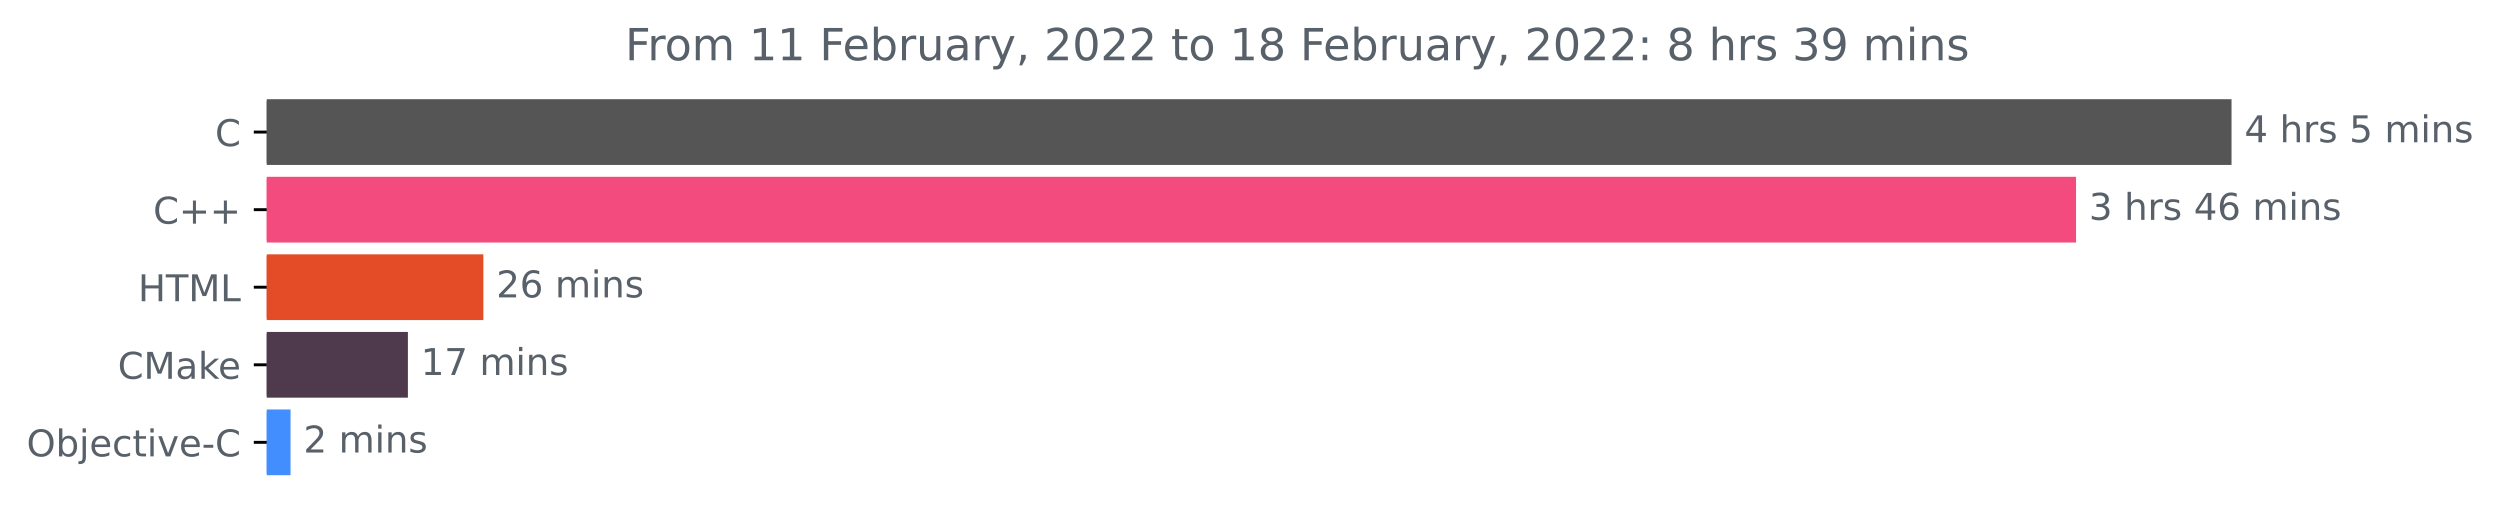
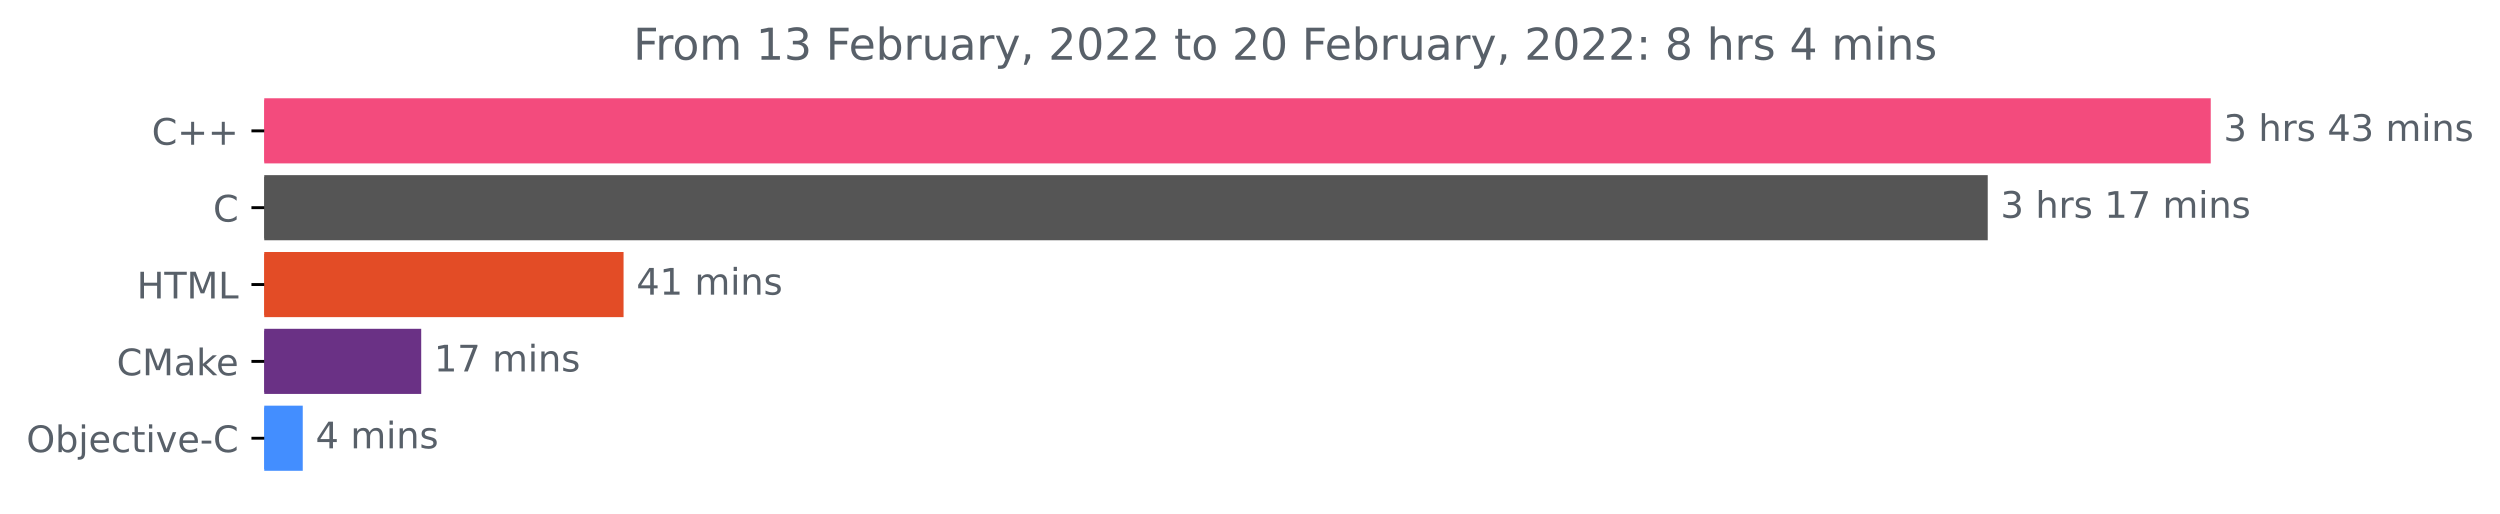
- <svg xmlns="http://www.w3.org/2000/svg" xmlns:xlink="http://www.w3.org/1999/xlink" height="140.398pt" version="1.1" viewBox="0 0 676.822 140.398" width="676.822pt">
+ <svg xmlns="http://www.w3.org/2000/svg" xmlns:xlink="http://www.w3.org/1999/xlink" height="140.398pt" version="1.1" viewBox="0 0 683.185 140.398" width="683.185pt">
  <defs>
    <style type="text/css">*{stroke-linecap:butt;stroke-linejoin:round;}</style>
  </defs>
  <g id="figure_1">
    <g id="patch_1">
-       <path d="M 0 140.398  L 676.822 140.398  L 676.822 0  L 0 0  z " style="fill:none;" />
+       <path d="M 0 140.398  L 683.185 140.398  L 683.185 0  L 0 0  z " style="fill:none;" />
    </g>
    <g id="axes_1">
      <g id="patch_2">
-         <path clip-path="url(#p38173a5324)" d="M 72.211 27.358  L 603.64 27.358  L 603.64 44.158  L 72.211 44.158  z " style="fill:#555555;stroke:#555555;stroke-linejoin:miter;" />
+         <path clip-path="url(#p386ae87696)" d="M 72.211 27.358  L 603.64 27.358  L 603.64 44.158  L 72.211 44.158  z " style="fill:#f34b7d;stroke:#f34b7d;stroke-linejoin:miter;" />
      </g>
      <g id="patch_3">
-         <path clip-path="url(#p38173a5324)" d="M 72.211 48.358  L 561.543 48.358  L 561.543 65.158  L 72.211 65.158  z " style="fill:#f34b7d;stroke:#f34b7d;stroke-linejoin:miter;" />
+         <path clip-path="url(#p386ae87696)" d="M 72.211 48.358  L 542.697 48.358  L 542.697 65.158  L 72.211 65.158  z " style="fill:#555555;stroke:#555555;stroke-linejoin:miter;" />
      </g>
      <g id="patch_4">
-         <path clip-path="url(#p38173a5324)" d="M 72.211 69.358  L 130.36 69.358  L 130.36 86.158  L 72.211 86.158  z " style="fill:#e34c26;stroke:#e34c26;stroke-linejoin:miter;" />
+         <path clip-path="url(#p386ae87696)" d="M 72.211 69.358  L 169.903 69.358  L 169.903 86.158  L 72.211 86.158  z " style="fill:#e34c26;stroke:#e34c26;stroke-linejoin:miter;" />
      </g>
      <g id="patch_5">
-         <path clip-path="url(#p38173a5324)" d="M 72.211 90.358  L 109.93 90.358  L 109.93 107.158  L 72.211 107.158  z " style="fill:#4f394d;stroke:#4f394d;stroke-linejoin:miter;" />
+         <path clip-path="url(#p386ae87696)" d="M 72.211 90.358  L 114.605 90.358  L 114.605 107.158  L 72.211 107.158  z " style="fill:#6a3185;stroke:#6a3185;stroke-linejoin:miter;" />
      </g>
      <g id="patch_6">
-         <path clip-path="url(#p38173a5324)" d="M 72.211 111.358  L 78.161 111.358  L 78.161 128.158  L 72.211 128.158  z " style="fill:#438eff;stroke:#438eff;stroke-linejoin:miter;" />
+         <path clip-path="url(#p386ae87696)" d="M 72.211 111.358  L 82.234 111.358  L 82.234 128.158  L 72.211 128.158  z " style="fill:#438eff;stroke:#438eff;stroke-linejoin:miter;" />
      </g>
      <g id="matplotlib.axis_1" />
      <g id="matplotlib.axis_2">
        <g id="ytick_1">
          <g id="line2d_1">
            <defs>
-               <path d="M 0 0  L -3.5 0  " id="m3512cb5836" style="stroke:#000000;stroke-width:0.8;" />
+               <path d="M 0 0  L -3.5 0  " id="mb578f63a99" style="stroke:#000000;stroke-width:0.8;" />
            </defs>
            <g>
-               <use style="stroke:#000000;stroke-width:0.8;" x="72.211" xlink:href="#m3512cb5836" y="35.758" />
+               <use style="stroke:#000000;stroke-width:0.8;" x="72.211" xlink:href="#mb578f63a99" y="35.758" />
            </g>
          </g>
          <g id="text_1">
-             <g style="fill:#586069;" transform="translate(58.22812 39.55734)scale(0.1 -0.1)">
+             <g style="fill:#586069;" transform="translate(41.46875 39.55734)scale(0.1 -0.1)">
              <defs>
                <path d="M 4122 4306  L 4122 3641  Q 3803 3938 3442 4084  Q 3081 4231 2675 4231  Q 1875 4231 1450 3742  Q 1025 3253 1025 2328  Q 1025 1406 1450 917  Q 1875 428 2675 428  Q 3081 428 3442 575  Q 3803 722 4122 1019  L 4122 359  Q 3791 134 3420 21  Q 3050 -91 2638 -91  Q 1578 -91 968 557  Q 359 1206 359 2328  Q 359 3453 968 4101  Q 1578 4750 2638 4750  Q 3056 4750 3426 4639  Q 3797 4528 4122 4306  z " id="DejaVuSans-43" transform="scale(0.015625)" />
-               </defs>
-               <use xlink:href="#DejaVuSans-43" />
-             </g>
-           </g>
-         </g>
-         <g id="ytick_2">
-           <g id="line2d_2">
-             <g>
-               <use style="stroke:#000000;stroke-width:0.8;" x="72.211" xlink:href="#m3512cb5836" y="56.758" />
-             </g>
-           </g>
-           <g id="text_2">
-             <g style="fill:#586069;" transform="translate(41.46875 60.55734)scale(0.1 -0.1)">
-               <defs>
                <path d="M 2944 4013  L 2944 2272  L 4684 2272  L 4684 1741  L 2944 1741  L 2944 0  L 2419 0  L 2419 1741  L 678 1741  L 678 2272  L 2419 2272  L 2419 4013  L 2944 4013  z " id="DejaVuSans-2b" transform="scale(0.015625)" />
              </defs>
              <use xlink:href="#DejaVuSans-43" />
              <use x="69.824" xlink:href="#DejaVuSans-2b" />
              <use x="153.613" xlink:href="#DejaVuSans-2b" />
            </g>
          </g>
        </g>
+         <g id="ytick_2">
+           <g id="line2d_2">
+             <g>
+               <use style="stroke:#000000;stroke-width:0.8;" x="72.211" xlink:href="#mb578f63a99" y="56.758" />
+             </g>
+           </g>
+           <g id="text_2">
+             <g style="fill:#586069;" transform="translate(58.22812 60.55734)scale(0.1 -0.1)">
+               <use xlink:href="#DejaVuSans-43" />
+             </g>
+           </g>
+         </g>
        <g id="ytick_3">
          <g id="line2d_3">
            <g>
-               <use style="stroke:#000000;stroke-width:0.8;" x="72.211" xlink:href="#m3512cb5836" y="77.758" />
+               <use style="stroke:#000000;stroke-width:0.8;" x="72.211" xlink:href="#mb578f63a99" y="77.758" />
            </g>
          </g>
          <g id="text_3">
            <g style="fill:#586069;" transform="translate(37.38281 81.55734)scale(0.1 -0.1)">
              <defs>
                <path d="M 628 4666  L 1259 4666  L 1259 2753  L 3553 2753  L 3553 4666  L 4184 4666  L 4184 0  L 3553 0  L 3553 2222  L 1259 2222  L 1259 0  L 628 0  L 628 4666  z " id="DejaVuSans-48" transform="scale(0.015625)" />
                <path d="M -19 4666  L 3928 4666  L 3928 4134  L 2272 4134  L 2272 0  L 1638 0  L 1638 4134  L -19 4134  L -19 4666  z " id="DejaVuSans-54" transform="scale(0.015625)" />
                <path d="M 628 4666  L 1569 4666  L 2759 1491  L 3956 4666  L 4897 4666  L 4897 0  L 4281 0  L 4281 4097  L 3078 897  L 2444 897  L 1241 4097  L 1241 0  L 628 0  L 628 4666  z " id="DejaVuSans-4d" transform="scale(0.015625)" />
                <path d="M 628 4666  L 1259 4666  L 1259 531  L 3531 531  L 3531 0  L 628 0  L 628 4666  z " id="DejaVuSans-4c" transform="scale(0.015625)" />
              </defs>
              <use xlink:href="#DejaVuSans-48" />
              <use x="75.195" xlink:href="#DejaVuSans-54" />
              <use x="136.279" xlink:href="#DejaVuSans-4d" />
              <use x="222.559" xlink:href="#DejaVuSans-4c" />
            </g>
          </g>
        </g>
        <g id="ytick_4">
          <g id="line2d_4">
            <g>
-               <use style="stroke:#000000;stroke-width:0.8;" x="72.211" xlink:href="#m3512cb5836" y="98.758" />
+               <use style="stroke:#000000;stroke-width:0.8;" x="72.211" xlink:href="#mb578f63a99" y="98.758" />
            </g>
          </g>
          <g id="text_4">
            <g style="fill:#586069;" transform="translate(31.89062 102.5573)scale(0.1 -0.1)">
              <defs>
                <path d="M 2194 1759  Q 1497 1759 1228 1600  Q 959 1441 959 1056  Q 959 750 1161 570  Q 1363 391 1709 391  Q 2188 391 2477 730  Q 2766 1069 2766 1631  L 2766 1759  L 2194 1759  z M 3341 1997  L 3341 0  L 2766 0  L 2766 531  Q 2569 213 2275 61  Q 1981 -91 1556 -91  Q 1019 -91 701 211  Q 384 513 384 1019  Q 384 1609 779 1909  Q 1175 2209 1959 2209  L 2766 2209  L 2766 2266  Q 2766 2663 2505 2880  Q 2244 3097 1772 3097  Q 1472 3097 1187 3025  Q 903 2953 641 2809  L 641 3341  Q 956 3463 1253 3523  Q 1550 3584 1831 3584  Q 2591 3584 2966 3190  Q 3341 2797 3341 1997  z " id="DejaVuSans-61" transform="scale(0.015625)" />
                <path d="M 581 4863  L 1159 4863  L 1159 1991  L 2875 3500  L 3609 3500  L 1753 1863  L 3688 0  L 2938 0  L 1159 1709  L 1159 0  L 581 0  L 581 4863  z " id="DejaVuSans-6b" transform="scale(0.015625)" />
                <path d="M 3597 1894  L 3597 1613  L 953 1613  Q 991 1019 1311 708  Q 1631 397 2203 397  Q 2534 397 2845 478  Q 3156 559 3463 722  L 3463 178  Q 3153 47 2828 -22  Q 2503 -91 2169 -91  Q 1331 -91 842 396  Q 353 884 353 1716  Q 353 2575 817 3079  Q 1281 3584 2069 3584  Q 2775 3584 3186 3129  Q 3597 2675 3597 1894  z M 3022 2063  Q 3016 2534 2758 2815  Q 2500 3097 2075 3097  Q 1594 3097 1305 2825  Q 1016 2553 972 2059  L 3022 2063  z " id="DejaVuSans-65" transform="scale(0.015625)" />
              </defs>
              <use xlink:href="#DejaVuSans-43" />
              <use x="69.824" xlink:href="#DejaVuSans-4d" />
              <use x="156.104" xlink:href="#DejaVuSans-61" />
              <use x="217.383" xlink:href="#DejaVuSans-6b" />
              <use x="271.668" xlink:href="#DejaVuSans-65" />
            </g>
          </g>
        </g>
        <g id="ytick_5">
          <g id="line2d_5">
            <g>
-               <use style="stroke:#000000;stroke-width:0.8;" x="72.211" xlink:href="#m3512cb5836" y="119.758" />
+               <use style="stroke:#000000;stroke-width:0.8;" x="72.211" xlink:href="#mb578f63a99" y="119.758" />
            </g>
          </g>
          <g id="text_5">
            <g style="fill:#586069;" transform="translate(7.2 123.5573)scale(0.1 -0.1)">
              <defs>
                <path d="M 2522 4238  Q 1834 4238 1429 3725  Q 1025 3213 1025 2328  Q 1025 1447 1429 934  Q 1834 422 2522 422  Q 3209 422 3611 934  Q 4013 1447 4013 2328  Q 4013 3213 3611 3725  Q 3209 4238 2522 4238  z M 2522 4750  Q 3503 4750 4090 4092  Q 4678 3434 4678 2328  Q 4678 1225 4090 567  Q 3503 -91 2522 -91  Q 1538 -91 948 565  Q 359 1222 359 2328  Q 359 3434 948 4092  Q 1538 4750 2522 4750  z " id="DejaVuSans-4f" transform="scale(0.015625)" />
                <path d="M 3116 1747  Q 3116 2381 2855 2742  Q 2594 3103 2138 3103  Q 1681 3103 1420 2742  Q 1159 2381 1159 1747  Q 1159 1113 1420 752  Q 1681 391 2138 391  Q 2594 391 2855 752  Q 3116 1113 3116 1747  z M 1159 2969  Q 1341 3281 1617 3432  Q 1894 3584 2278 3584  Q 2916 3584 3314 3078  Q 3713 2572 3713 1747  Q 3713 922 3314 415  Q 2916 -91 2278 -91  Q 1894 -91 1617 61  Q 1341 213 1159 525  L 1159 0  L 581 0  L 581 4863  L 1159 4863  L 1159 2969  z " id="DejaVuSans-62" transform="scale(0.015625)" />
                <path d="M 603 3500  L 1178 3500  L 1178 -63  Q 1178 -731 923 -1031  Q 669 -1331 103 -1331  L -116 -1331  L -116 -844  L 38 -844  Q 366 -844 484 -692  Q 603 -541 603 -63  L 603 3500  z M 603 4863  L 1178 4863  L 1178 4134  L 603 4134  L 603 4863  z " id="DejaVuSans-6a" transform="scale(0.015625)" />
                <path d="M 3122 3366  L 3122 2828  Q 2878 2963 2633 3030  Q 2388 3097 2138 3097  Q 1578 3097 1268 2742  Q 959 2388 959 1747  Q 959 1106 1268 751  Q 1578 397 2138 397  Q 2388 397 2633 464  Q 2878 531 3122 666  L 3122 134  Q 2881 22 2623 -34  Q 2366 -91 2075 -91  Q 1284 -91 818 406  Q 353 903 353 1747  Q 353 2603 823 3093  Q 1294 3584 2113 3584  Q 2378 3584 2631 3529  Q 2884 3475 3122 3366  z " id="DejaVuSans-63" transform="scale(0.015625)" />
                <path d="M 1172 4494  L 1172 3500  L 2356 3500  L 2356 3053  L 1172 3053  L 1172 1153  Q 1172 725 1289 603  Q 1406 481 1766 481  L 2356 481  L 2356 0  L 1766 0  Q 1100 0 847 248  Q 594 497 594 1153  L 594 3053  L 172 3053  L 172 3500  L 594 3500  L 594 4494  L 1172 4494  z " id="DejaVuSans-74" transform="scale(0.015625)" />
                <path d="M 603 3500  L 1178 3500  L 1178 0  L 603 0  L 603 3500  z M 603 4863  L 1178 4863  L 1178 4134  L 603 4134  L 603 4863  z " id="DejaVuSans-69" transform="scale(0.015625)" />
                <path d="M 191 3500  L 800 3500  L 1894 563  L 2988 3500  L 3597 3500  L 2284 0  L 1503 0  L 191 3500  z " id="DejaVuSans-76" transform="scale(0.015625)" />
                <path d="M 313 2009  L 1997 2009  L 1997 1497  L 313 1497  L 313 2009  z " id="DejaVuSans-2d" transform="scale(0.015625)" />
              </defs>
              <use xlink:href="#DejaVuSans-4f" />
              <use x="78.711" xlink:href="#DejaVuSans-62" />
              <use x="142.188" xlink:href="#DejaVuSans-6a" />
              <use x="169.971" xlink:href="#DejaVuSans-65" />
              <use x="231.494" xlink:href="#DejaVuSans-63" />
              <use x="286.475" xlink:href="#DejaVuSans-74" />
              <use x="325.684" xlink:href="#DejaVuSans-69" />
              <use x="353.467" xlink:href="#DejaVuSans-76" />
              <use x="412.646" xlink:href="#DejaVuSans-65" />
              <use x="474.17" xlink:href="#DejaVuSans-2d" />
              <use x="510.254" xlink:href="#DejaVuSans-43" />
            </g>
          </g>
        </g>
      </g>
      <g id="text_6">
        <g style="fill:#586069;" transform="translate(607.6395 38.5175)scale(0.1 -0.1)">
          <defs>
-             <path d="M 2419 4116  L 825 1625  L 2419 1625  L 2419 4116  z M 2253 4666  L 3047 4666  L 3047 1625  L 3713 1625  L 3713 1100  L 3047 1100  L 3047 0  L 2419 0  L 2419 1100  L 313 1100  L 313 1709  L 2253 4666  z " id="DejaVuSans-34" transform="scale(0.015625)" />
+             <path d="M 2597 2516  Q 3050 2419 3304 2112  Q 3559 1806 3559 1356  Q 3559 666 3084 287  Q 2609 -91 1734 -91  Q 1441 -91 1130 -33  Q 819 25 488 141  L 488 750  Q 750 597 1062 519  Q 1375 441 1716 441  Q 2309 441 2620 675  Q 2931 909 2931 1356  Q 2931 1769 2642 2001  Q 2353 2234 1838 2234  L 1294 2234  L 1294 2753  L 1863 2753  Q 2328 2753 2575 2939  Q 2822 3125 2822 3475  Q 2822 3834 2567 4026  Q 2313 4219 1838 4219  Q 1578 4219 1281 4162  Q 984 4106 628 3988  L 628 4550  Q 988 4650 1302 4700  Q 1616 4750 1894 4750  Q 2613 4750 3031 4423  Q 3450 4097 3450 3541  Q 3450 3153 3228 2886  Q 3006 2619 2597 2516  z " id="DejaVuSans-33" transform="scale(0.015625)" />
            <path id="DejaVuSans-20" transform="scale(0.015625)" />
            <path d="M 3513 2113  L 3513 0  L 2938 0  L 2938 2094  Q 2938 2591 2744 2837  Q 2550 3084 2163 3084  Q 1697 3084 1428 2787  Q 1159 2491 1159 1978  L 1159 0  L 581 0  L 581 4863  L 1159 4863  L 1159 2956  Q 1366 3272 1645 3428  Q 1925 3584 2291 3584  Q 2894 3584 3203 3211  Q 3513 2838 3513 2113  z " id="DejaVuSans-68" transform="scale(0.015625)" />
            <path d="M 2631 2963  Q 2534 3019 2420 3045  Q 2306 3072 2169 3072  Q 1681 3072 1420 2755  Q 1159 2438 1159 1844  L 1159 0  L 581 0  L 581 3500  L 1159 3500  L 1159 2956  Q 1341 3275 1631 3429  Q 1922 3584 2338 3584  Q 2397 3584 2469 3576  Q 2541 3569 2628 3553  L 2631 2963  z " id="DejaVuSans-72" transform="scale(0.015625)" />
            <path d="M 2834 3397  L 2834 2853  Q 2591 2978 2328 3040  Q 2066 3103 1784 3103  Q 1356 3103 1142 2972  Q 928 2841 928 2578  Q 928 2378 1081 2264  Q 1234 2150 1697 2047  L 1894 2003  Q 2506 1872 2764 1633  Q 3022 1394 3022 966  Q 3022 478 2636 193  Q 2250 -91 1575 -91  Q 1294 -91 989 -36  Q 684 19 347 128  L 347 722  Q 666 556 975 473  Q 1284 391 1588 391  Q 1994 391 2212 530  Q 2431 669 2431 922  Q 2431 1156 2273 1281  Q 2116 1406 1581 1522  L 1381 1569  Q 847 1681 609 1914  Q 372 2147 372 2553  Q 372 3047 722 3315  Q 1072 3584 1716 3584  Q 2034 3584 2315 3537  Q 2597 3491 2834 3397  z " id="DejaVuSans-73" transform="scale(0.015625)" />
-             <path d="M 691 4666  L 3169 4666  L 3169 4134  L 1269 4134  L 1269 2991  Q 1406 3038 1543 3061  Q 1681 3084 1819 3084  Q 2600 3084 3056 2656  Q 3513 2228 3513 1497  Q 3513 744 3044 326  Q 2575 -91 1722 -91  Q 1428 -91 1123 -41  Q 819 9 494 109  L 494 744  Q 775 591 1075 516  Q 1375 441 1709 441  Q 2250 441 2565 725  Q 2881 1009 2881 1497  Q 2881 1984 2565 2268  Q 2250 2553 1709 2553  Q 1456 2553 1204 2497  Q 953 2441 691 2322  L 691 4666  z " id="DejaVuSans-35" transform="scale(0.015625)" />
+             <path d="M 2419 4116  L 825 1625  L 2419 1625  L 2419 4116  z M 2253 4666  L 3047 4666  L 3047 1625  L 3713 1625  L 3713 1100  L 3047 1100  L 3047 0  L 2419 0  L 2419 1100  L 313 1100  L 313 1709  L 2253 4666  z " id="DejaVuSans-34" transform="scale(0.015625)" />
            <path d="M 3328 2828  Q 3544 3216 3844 3400  Q 4144 3584 4550 3584  Q 5097 3584 5394 3201  Q 5691 2819 5691 2113  L 5691 0  L 5113 0  L 5113 2094  Q 5113 2597 4934 2840  Q 4756 3084 4391 3084  Q 3944 3084 3684 2787  Q 3425 2491 3425 1978  L 3425 0  L 2847 0  L 2847 2094  Q 2847 2600 2669 2842  Q 2491 3084 2119 3084  Q 1678 3084 1418 2786  Q 1159 2488 1159 1978  L 1159 0  L 581 0  L 581 3500  L 1159 3500  L 1159 2956  Q 1356 3278 1631 3431  Q 1906 3584 2284 3584  Q 2666 3584 2933 3390  Q 3200 3197 3328 2828  z " id="DejaVuSans-6d" transform="scale(0.015625)" />
            <path d="M 3513 2113  L 3513 0  L 2938 0  L 2938 2094  Q 2938 2591 2744 2837  Q 2550 3084 2163 3084  Q 1697 3084 1428 2787  Q 1159 2491 1159 1978  L 1159 0  L 581 0  L 581 3500  L 1159 3500  L 1159 2956  Q 1366 3272 1645 3428  Q 1925 3584 2291 3584  Q 2894 3584 3203 3211  Q 3513 2838 3513 2113  z " id="DejaVuSans-6e" transform="scale(0.015625)" />
-           </defs>
-           <use xlink:href="#DejaVuSans-34" />
-           <use x="63.623" xlink:href="#DejaVuSans-20" />
-           <use x="95.41" xlink:href="#DejaVuSans-68" />
-           <use x="158.789" xlink:href="#DejaVuSans-72" />
-           <use x="199.902" xlink:href="#DejaVuSans-73" />
-           <use x="252.002" xlink:href="#DejaVuSans-20" />
-           <use x="283.789" xlink:href="#DejaVuSans-35" />
-           <use x="347.412" xlink:href="#DejaVuSans-20" />
-           <use x="379.199" xlink:href="#DejaVuSans-6d" />
-           <use x="476.611" xlink:href="#DejaVuSans-69" />
-           <use x="504.395" xlink:href="#DejaVuSans-6e" />
-           <use x="567.773" xlink:href="#DejaVuSans-73" />
-         </g>
-       </g>
-       <g id="text_7">
-         <g style="fill:#586069;" transform="translate(565.5428 59.5175)scale(0.1 -0.1)">
-           <defs>
-             <path d="M 2597 2516  Q 3050 2419 3304 2112  Q 3559 1806 3559 1356  Q 3559 666 3084 287  Q 2609 -91 1734 -91  Q 1441 -91 1130 -33  Q 819 25 488 141  L 488 750  Q 750 597 1062 519  Q 1375 441 1716 441  Q 2309 441 2620 675  Q 2931 909 2931 1356  Q 2931 1769 2642 2001  Q 2353 2234 1838 2234  L 1294 2234  L 1294 2753  L 1863 2753  Q 2328 2753 2575 2939  Q 2822 3125 2822 3475  Q 2822 3834 2567 4026  Q 2313 4219 1838 4219  Q 1578 4219 1281 4162  Q 984 4106 628 3988  L 628 4550  Q 988 4650 1302 4700  Q 1616 4750 1894 4750  Q 2613 4750 3031 4423  Q 3450 4097 3450 3541  Q 3450 3153 3228 2886  Q 3006 2619 2597 2516  z " id="DejaVuSans-33" transform="scale(0.015625)" />
-             <path d="M 2113 2584  Q 1688 2584 1439 2293  Q 1191 2003 1191 1497  Q 1191 994 1439 701  Q 1688 409 2113 409  Q 2538 409 2786 701  Q 3034 994 3034 1497  Q 3034 2003 2786 2293  Q 2538 2584 2113 2584  z M 3366 4563  L 3366 3988  Q 3128 4100 2886 4159  Q 2644 4219 2406 4219  Q 1781 4219 1451 3797  Q 1122 3375 1075 2522  Q 1259 2794 1537 2939  Q 1816 3084 2150 3084  Q 2853 3084 3261 2657  Q 3669 2231 3669 1497  Q 3669 778 3244 343  Q 2819 -91 2113 -91  Q 1303 -91 875 529  Q 447 1150 447 2328  Q 447 3434 972 4092  Q 1497 4750 2381 4750  Q 2619 4750 2861 4703  Q 3103 4656 3366 4563  z " id="DejaVuSans-36" transform="scale(0.015625)" />
          </defs>
          <use xlink:href="#DejaVuSans-33" />
          <use x="63.623" xlink:href="#DejaVuSans-20" />
          <use x="95.41" xlink:href="#DejaVuSans-68" />
          <use x="158.789" xlink:href="#DejaVuSans-72" />
          <use x="199.902" xlink:href="#DejaVuSans-73" />
          <use x="252.002" xlink:href="#DejaVuSans-20" />
          <use x="283.789" xlink:href="#DejaVuSans-34" />
-           <use x="347.412" xlink:href="#DejaVuSans-36" />
+           <use x="347.412" xlink:href="#DejaVuSans-33" />
          <use x="411.035" xlink:href="#DejaVuSans-20" />
          <use x="442.822" xlink:href="#DejaVuSans-6d" />
          <use x="540.234" xlink:href="#DejaVuSans-69" />
          <use x="568.018" xlink:href="#DejaVuSans-6e" />
          <use x="631.396" xlink:href="#DejaVuSans-73" />
        </g>
      </g>
+       <g id="text_7">
+         <g style="fill:#586069;" transform="translate(546.6975 59.5175)scale(0.1 -0.1)">
+           <defs>
+             <path d="M 794 531  L 1825 531  L 1825 4091  L 703 3866  L 703 4441  L 1819 4666  L 2450 4666  L 2450 531  L 3481 531  L 3481 0  L 794 0  L 794 531  z " id="DejaVuSans-31" transform="scale(0.015625)" />
+             <path d="M 525 4666  L 3525 4666  L 3525 4397  L 1831 0  L 1172 0  L 2766 4134  L 525 4134  L 525 4666  z " id="DejaVuSans-37" transform="scale(0.015625)" />
+           </defs>
+           <use xlink:href="#DejaVuSans-33" />
+           <use x="63.623" xlink:href="#DejaVuSans-20" />
+           <use x="95.41" xlink:href="#DejaVuSans-68" />
+           <use x="158.789" xlink:href="#DejaVuSans-72" />
+           <use x="199.902" xlink:href="#DejaVuSans-73" />
+           <use x="252.002" xlink:href="#DejaVuSans-20" />
+           <use x="283.789" xlink:href="#DejaVuSans-31" />
+           <use x="347.412" xlink:href="#DejaVuSans-37" />
+           <use x="411.035" xlink:href="#DejaVuSans-20" />
+           <use x="442.822" xlink:href="#DejaVuSans-6d" />
+           <use x="540.234" xlink:href="#DejaVuSans-69" />
+           <use x="568.018" xlink:href="#DejaVuSans-6e" />
+           <use x="631.396" xlink:href="#DejaVuSans-73" />
+         </g>
+       </g>
      <g id="text_8">
-         <g style="fill:#586069;" transform="translate(134.3605 80.5175)scale(0.1 -0.1)">
-           <defs>
-             <path d="M 1228 531  L 3431 531  L 3431 0  L 469 0  L 469 531  Q 828 903 1448 1529  Q 2069 2156 2228 2338  Q 2531 2678 2651 2914  Q 2772 3150 2772 3378  Q 2772 3750 2511 3984  Q 2250 4219 1831 4219  Q 1534 4219 1204 4116  Q 875 4013 500 3803  L 500 4441  Q 881 4594 1212 4672  Q 1544 4750 1819 4750  Q 2544 4750 2975 4387  Q 3406 4025 3406 3419  Q 3406 3131 3298 2873  Q 3191 2616 2906 2266  Q 2828 2175 2409 1742  Q 1991 1309 1228 531  z " id="DejaVuSans-32" transform="scale(0.015625)" />
-           </defs>
-           <use xlink:href="#DejaVuSans-32" />
-           <use x="63.623" xlink:href="#DejaVuSans-36" />
+         <g style="fill:#586069;" transform="translate(173.9026 80.5175)scale(0.1 -0.1)">
+           <use xlink:href="#DejaVuSans-34" />
+           <use x="63.623" xlink:href="#DejaVuSans-31" />
          <use x="127.246" xlink:href="#DejaVuSans-20" />
          <use x="159.033" xlink:href="#DejaVuSans-6d" />
          <use x="256.445" xlink:href="#DejaVuSans-69" />
          <use x="284.229" xlink:href="#DejaVuSans-6e" />
          <use x="347.607" xlink:href="#DejaVuSans-73" />
        </g>
      </g>
      <g id="text_9">
-         <g style="fill:#586069;" transform="translate(113.9296 101.5175)scale(0.1 -0.1)">
-           <defs>
-             <path d="M 794 531  L 1825 531  L 1825 4091  L 703 3866  L 703 4441  L 1819 4666  L 2450 4666  L 2450 531  L 3481 531  L 3481 0  L 794 0  L 794 531  z " id="DejaVuSans-31" transform="scale(0.015625)" />
-             <path d="M 525 4666  L 3525 4666  L 3525 4397  L 1831 0  L 1172 0  L 2766 4134  L 525 4134  L 525 4666  z " id="DejaVuSans-37" transform="scale(0.015625)" />
-           </defs>
+         <g style="fill:#586069;" transform="translate(118.6054 101.5175)scale(0.1 -0.1)">
          <use xlink:href="#DejaVuSans-31" />
          <use x="63.623" xlink:href="#DejaVuSans-37" />
          <use x="127.246" xlink:href="#DejaVuSans-20" />
          <use x="159.033" xlink:href="#DejaVuSans-6d" />
          <use x="256.445" xlink:href="#DejaVuSans-69" />
          <use x="284.229" xlink:href="#DejaVuSans-6e" />
          <use x="347.607" xlink:href="#DejaVuSans-73" />
        </g>
      </g>
      <g id="text_10">
-         <g style="fill:#586069;" transform="translate(82.1606 122.5175)scale(0.1 -0.1)">
-           <use xlink:href="#DejaVuSans-32" />
+         <g style="fill:#586069;" transform="translate(86.23354 122.5175)scale(0.1 -0.1)">
+           <use xlink:href="#DejaVuSans-34" />
          <use x="63.623" xlink:href="#DejaVuSans-20" />
          <use x="95.41" xlink:href="#DejaVuSans-6d" />
          <use x="192.822" xlink:href="#DejaVuSans-69" />
          <use x="220.605" xlink:href="#DejaVuSans-6e" />
          <use x="283.984" xlink:href="#DejaVuSans-73" />
        </g>
      </g>
      <g id="text_11">
-         <g style="fill:#586069;" transform="translate(169.2459 16.31812)scale(0.12 -0.12)">
+         <g style="fill:#586069;" transform="translate(173.0634 16.31812)scale(0.12 -0.12)">
          <defs>
            <path d="M 628 4666  L 3309 4666  L 3309 4134  L 1259 4134  L 1259 2759  L 3109 2759  L 3109 2228  L 1259 2228  L 1259 0  L 628 0  L 628 4666  z " id="DejaVuSans-46" transform="scale(0.015625)" />
            <path d="M 1959 3097  Q 1497 3097 1228 2736  Q 959 2375 959 1747  Q 959 1119 1226 758  Q 1494 397 1959 397  Q 2419 397 2687 759  Q 2956 1122 2956 1747  Q 2956 2369 2687 2733  Q 2419 3097 1959 3097  z M 1959 3584  Q 2709 3584 3137 3096  Q 3566 2609 3566 1747  Q 3566 888 3137 398  Q 2709 -91 1959 -91  Q 1206 -91 779 398  Q 353 888 353 1747  Q 353 2609 779 3096  Q 1206 3584 1959 3584  z " id="DejaVuSans-6f" transform="scale(0.015625)" />
            <path d="M 544 1381  L 544 3500  L 1119 3500  L 1119 1403  Q 1119 906 1312 657  Q 1506 409 1894 409  Q 2359 409 2629 706  Q 2900 1003 2900 1516  L 2900 3500  L 3475 3500  L 3475 0  L 2900 0  L 2900 538  Q 2691 219 2414 64  Q 2138 -91 1772 -91  Q 1169 -91 856 284  Q 544 659 544 1381  z M 1991 3584  L 1991 3584  z " id="DejaVuSans-75" transform="scale(0.015625)" />
            <path d="M 2059 -325  Q 1816 -950 1584 -1140  Q 1353 -1331 966 -1331  L 506 -1331  L 506 -850  L 844 -850  Q 1081 -850 1212 -737  Q 1344 -625 1503 -206  L 1606 56  L 191 3500  L 800 3500  L 1894 763  L 2988 3500  L 3597 3500  L 2059 -325  z " id="DejaVuSans-79" transform="scale(0.015625)" />
            <path d="M 750 794  L 1409 794  L 1409 256  L 897 -744  L 494 -744  L 750 256  L 750 794  z " id="DejaVuSans-2c" transform="scale(0.015625)" />
+             <path d="M 1228 531  L 3431 531  L 3431 0  L 469 0  L 469 531  Q 828 903 1448 1529  Q 2069 2156 2228 2338  Q 2531 2678 2651 2914  Q 2772 3150 2772 3378  Q 2772 3750 2511 3984  Q 2250 4219 1831 4219  Q 1534 4219 1204 4116  Q 875 4013 500 3803  L 500 4441  Q 881 4594 1212 4672  Q 1544 4750 1819 4750  Q 2544 4750 2975 4387  Q 3406 4025 3406 3419  Q 3406 3131 3298 2873  Q 3191 2616 2906 2266  Q 2828 2175 2409 1742  Q 1991 1309 1228 531  z " id="DejaVuSans-32" transform="scale(0.015625)" />
            <path d="M 2034 4250  Q 1547 4250 1301 3770  Q 1056 3291 1056 2328  Q 1056 1369 1301 889  Q 1547 409 2034 409  Q 2525 409 2770 889  Q 3016 1369 3016 2328  Q 3016 3291 2770 3770  Q 2525 4250 2034 4250  z M 2034 4750  Q 2819 4750 3233 4129  Q 3647 3509 3647 2328  Q 3647 1150 3233 529  Q 2819 -91 2034 -91  Q 1250 -91 836 529  Q 422 1150 422 2328  Q 422 3509 836 4129  Q 1250 4750 2034 4750  z " id="DejaVuSans-30" transform="scale(0.015625)" />
+             <path d="M 750 794  L 1409 794  L 1409 0  L 750 0  L 750 794  z M 750 3309  L 1409 3309  L 1409 2516  L 750 2516  L 750 3309  z " id="DejaVuSans-3a" transform="scale(0.015625)" />
            <path d="M 2034 2216  Q 1584 2216 1326 1975  Q 1069 1734 1069 1313  Q 1069 891 1326 650  Q 1584 409 2034 409  Q 2484 409 2743 651  Q 3003 894 3003 1313  Q 3003 1734 2745 1975  Q 2488 2216 2034 2216  z M 1403 2484  Q 997 2584 770 2862  Q 544 3141 544 3541  Q 544 4100 942 4425  Q 1341 4750 2034 4750  Q 2731 4750 3128 4425  Q 3525 4100 3525 3541  Q 3525 3141 3298 2862  Q 3072 2584 2669 2484  Q 3125 2378 3379 2068  Q 3634 1759 3634 1313  Q 3634 634 3220 271  Q 2806 -91 2034 -91  Q 1263 -91 848 271  Q 434 634 434 1313  Q 434 1759 690 2068  Q 947 2378 1403 2484  z M 1172 3481  Q 1172 3119 1398 2916  Q 1625 2713 2034 2713  Q 2441 2713 2670 2916  Q 2900 3119 2900 3481  Q 2900 3844 2670 4047  Q 2441 4250 2034 4250  Q 1625 4250 1398 4047  Q 1172 3844 1172 3481  z " id="DejaVuSans-38" transform="scale(0.015625)" />
-             <path d="M 750 794  L 1409 794  L 1409 0  L 750 0  L 750 794  z M 750 3309  L 1409 3309  L 1409 2516  L 750 2516  L 750 3309  z " id="DejaVuSans-3a" transform="scale(0.015625)" />
-             <path d="M 703 97  L 703 672  Q 941 559 1184 500  Q 1428 441 1663 441  Q 2288 441 2617 861  Q 2947 1281 2994 2138  Q 2813 1869 2534 1725  Q 2256 1581 1919 1581  Q 1219 1581 811 2004  Q 403 2428 403 3163  Q 403 3881 828 4315  Q 1253 4750 1959 4750  Q 2769 4750 3195 4129  Q 3622 3509 3622 2328  Q 3622 1225 3098 567  Q 2575 -91 1691 -91  Q 1453 -91 1209 -44  Q 966 3 703 97  z M 1959 2075  Q 2384 2075 2632 2365  Q 2881 2656 2881 3163  Q 2881 3666 2632 3958  Q 2384 4250 1959 4250  Q 1534 4250 1286 3958  Q 1038 3666 1038 3163  Q 1038 2656 1286 2365  Q 1534 2075 1959 2075  z " id="DejaVuSans-39" transform="scale(0.015625)" />
          </defs>
          <use xlink:href="#DejaVuSans-46" />
          <use x="50.27" xlink:href="#DejaVuSans-72" />
          <use x="89.133" xlink:href="#DejaVuSans-6f" />
          <use x="150.314" xlink:href="#DejaVuSans-6d" />
          <use x="247.727" xlink:href="#DejaVuSans-20" />
          <use x="279.514" xlink:href="#DejaVuSans-31" />
-           <use x="343.137" xlink:href="#DejaVuSans-31" />
+           <use x="343.137" xlink:href="#DejaVuSans-33" />
          <use x="406.76" xlink:href="#DejaVuSans-20" />
          <use x="438.547" xlink:href="#DejaVuSans-46" />
          <use x="490.566" xlink:href="#DejaVuSans-65" />
          <use x="552.09" xlink:href="#DejaVuSans-62" />
          <use x="615.566" xlink:href="#DejaVuSans-72" />
          <use x="656.68" xlink:href="#DejaVuSans-75" />
          <use x="720.059" xlink:href="#DejaVuSans-61" />
          <use x="781.338" xlink:href="#DejaVuSans-72" />
          <use x="822.451" xlink:href="#DejaVuSans-79" />
          <use x="881.631" xlink:href="#DejaVuSans-2c" />
          <use x="913.418" xlink:href="#DejaVuSans-20" />
          <use x="945.205" xlink:href="#DejaVuSans-32" />
          <use x="1008.828" xlink:href="#DejaVuSans-30" />
          <use x="1072.451" xlink:href="#DejaVuSans-32" />
          <use x="1136.074" xlink:href="#DejaVuSans-32" />
          <use x="1199.697" xlink:href="#DejaVuSans-20" />
          <use x="1231.484" xlink:href="#DejaVuSans-74" />
          <use x="1270.693" xlink:href="#DejaVuSans-6f" />
          <use x="1331.875" xlink:href="#DejaVuSans-20" />
-           <use x="1363.662" xlink:href="#DejaVuSans-31" />
-           <use x="1427.285" xlink:href="#DejaVuSans-38" />
+           <use x="1363.662" xlink:href="#DejaVuSans-32" />
+           <use x="1427.285" xlink:href="#DejaVuSans-30" />
          <use x="1490.908" xlink:href="#DejaVuSans-20" />
          <use x="1522.695" xlink:href="#DejaVuSans-46" />
          <use x="1574.715" xlink:href="#DejaVuSans-65" />
          <use x="1636.238" xlink:href="#DejaVuSans-62" />
          <use x="1699.715" xlink:href="#DejaVuSans-72" />
          <use x="1740.828" xlink:href="#DejaVuSans-75" />
          <use x="1804.207" xlink:href="#DejaVuSans-61" />
          <use x="1865.486" xlink:href="#DejaVuSans-72" />
          <use x="1906.6" xlink:href="#DejaVuSans-79" />
          <use x="1965.779" xlink:href="#DejaVuSans-2c" />
          <use x="1997.566" xlink:href="#DejaVuSans-20" />
          <use x="2029.354" xlink:href="#DejaVuSans-32" />
          <use x="2092.977" xlink:href="#DejaVuSans-30" />
          <use x="2156.6" xlink:href="#DejaVuSans-32" />
          <use x="2220.223" xlink:href="#DejaVuSans-32" />
          <use x="2283.846" xlink:href="#DejaVuSans-3a" />
          <use x="2317.537" xlink:href="#DejaVuSans-20" />
          <use x="2349.324" xlink:href="#DejaVuSans-38" />
          <use x="2412.947" xlink:href="#DejaVuSans-20" />
          <use x="2444.734" xlink:href="#DejaVuSans-68" />
          <use x="2508.113" xlink:href="#DejaVuSans-72" />
          <use x="2549.227" xlink:href="#DejaVuSans-73" />
          <use x="2601.326" xlink:href="#DejaVuSans-20" />
-           <use x="2633.113" xlink:href="#DejaVuSans-33" />
-           <use x="2696.736" xlink:href="#DejaVuSans-39" />
-           <use x="2760.359" xlink:href="#DejaVuSans-20" />
-           <use x="2792.146" xlink:href="#DejaVuSans-6d" />
-           <use x="2889.559" xlink:href="#DejaVuSans-69" />
-           <use x="2917.342" xlink:href="#DejaVuSans-6e" />
-           <use x="2980.721" xlink:href="#DejaVuSans-73" />
+           <use x="2633.113" xlink:href="#DejaVuSans-34" />
+           <use x="2696.736" xlink:href="#DejaVuSans-20" />
+           <use x="2728.523" xlink:href="#DejaVuSans-6d" />
+           <use x="2825.936" xlink:href="#DejaVuSans-69" />
+           <use x="2853.719" xlink:href="#DejaVuSans-6e" />
+           <use x="2917.098" xlink:href="#DejaVuSans-73" />
        </g>
      </g>
    </g>
  </g>
  <defs>
-     <clipPath id="p38173a5324">
+     <clipPath id="p386ae87696">
      <rect height="110.88" width="558" x="72.211" y="22.318" />
    </clipPath>
  </defs>
</svg>
